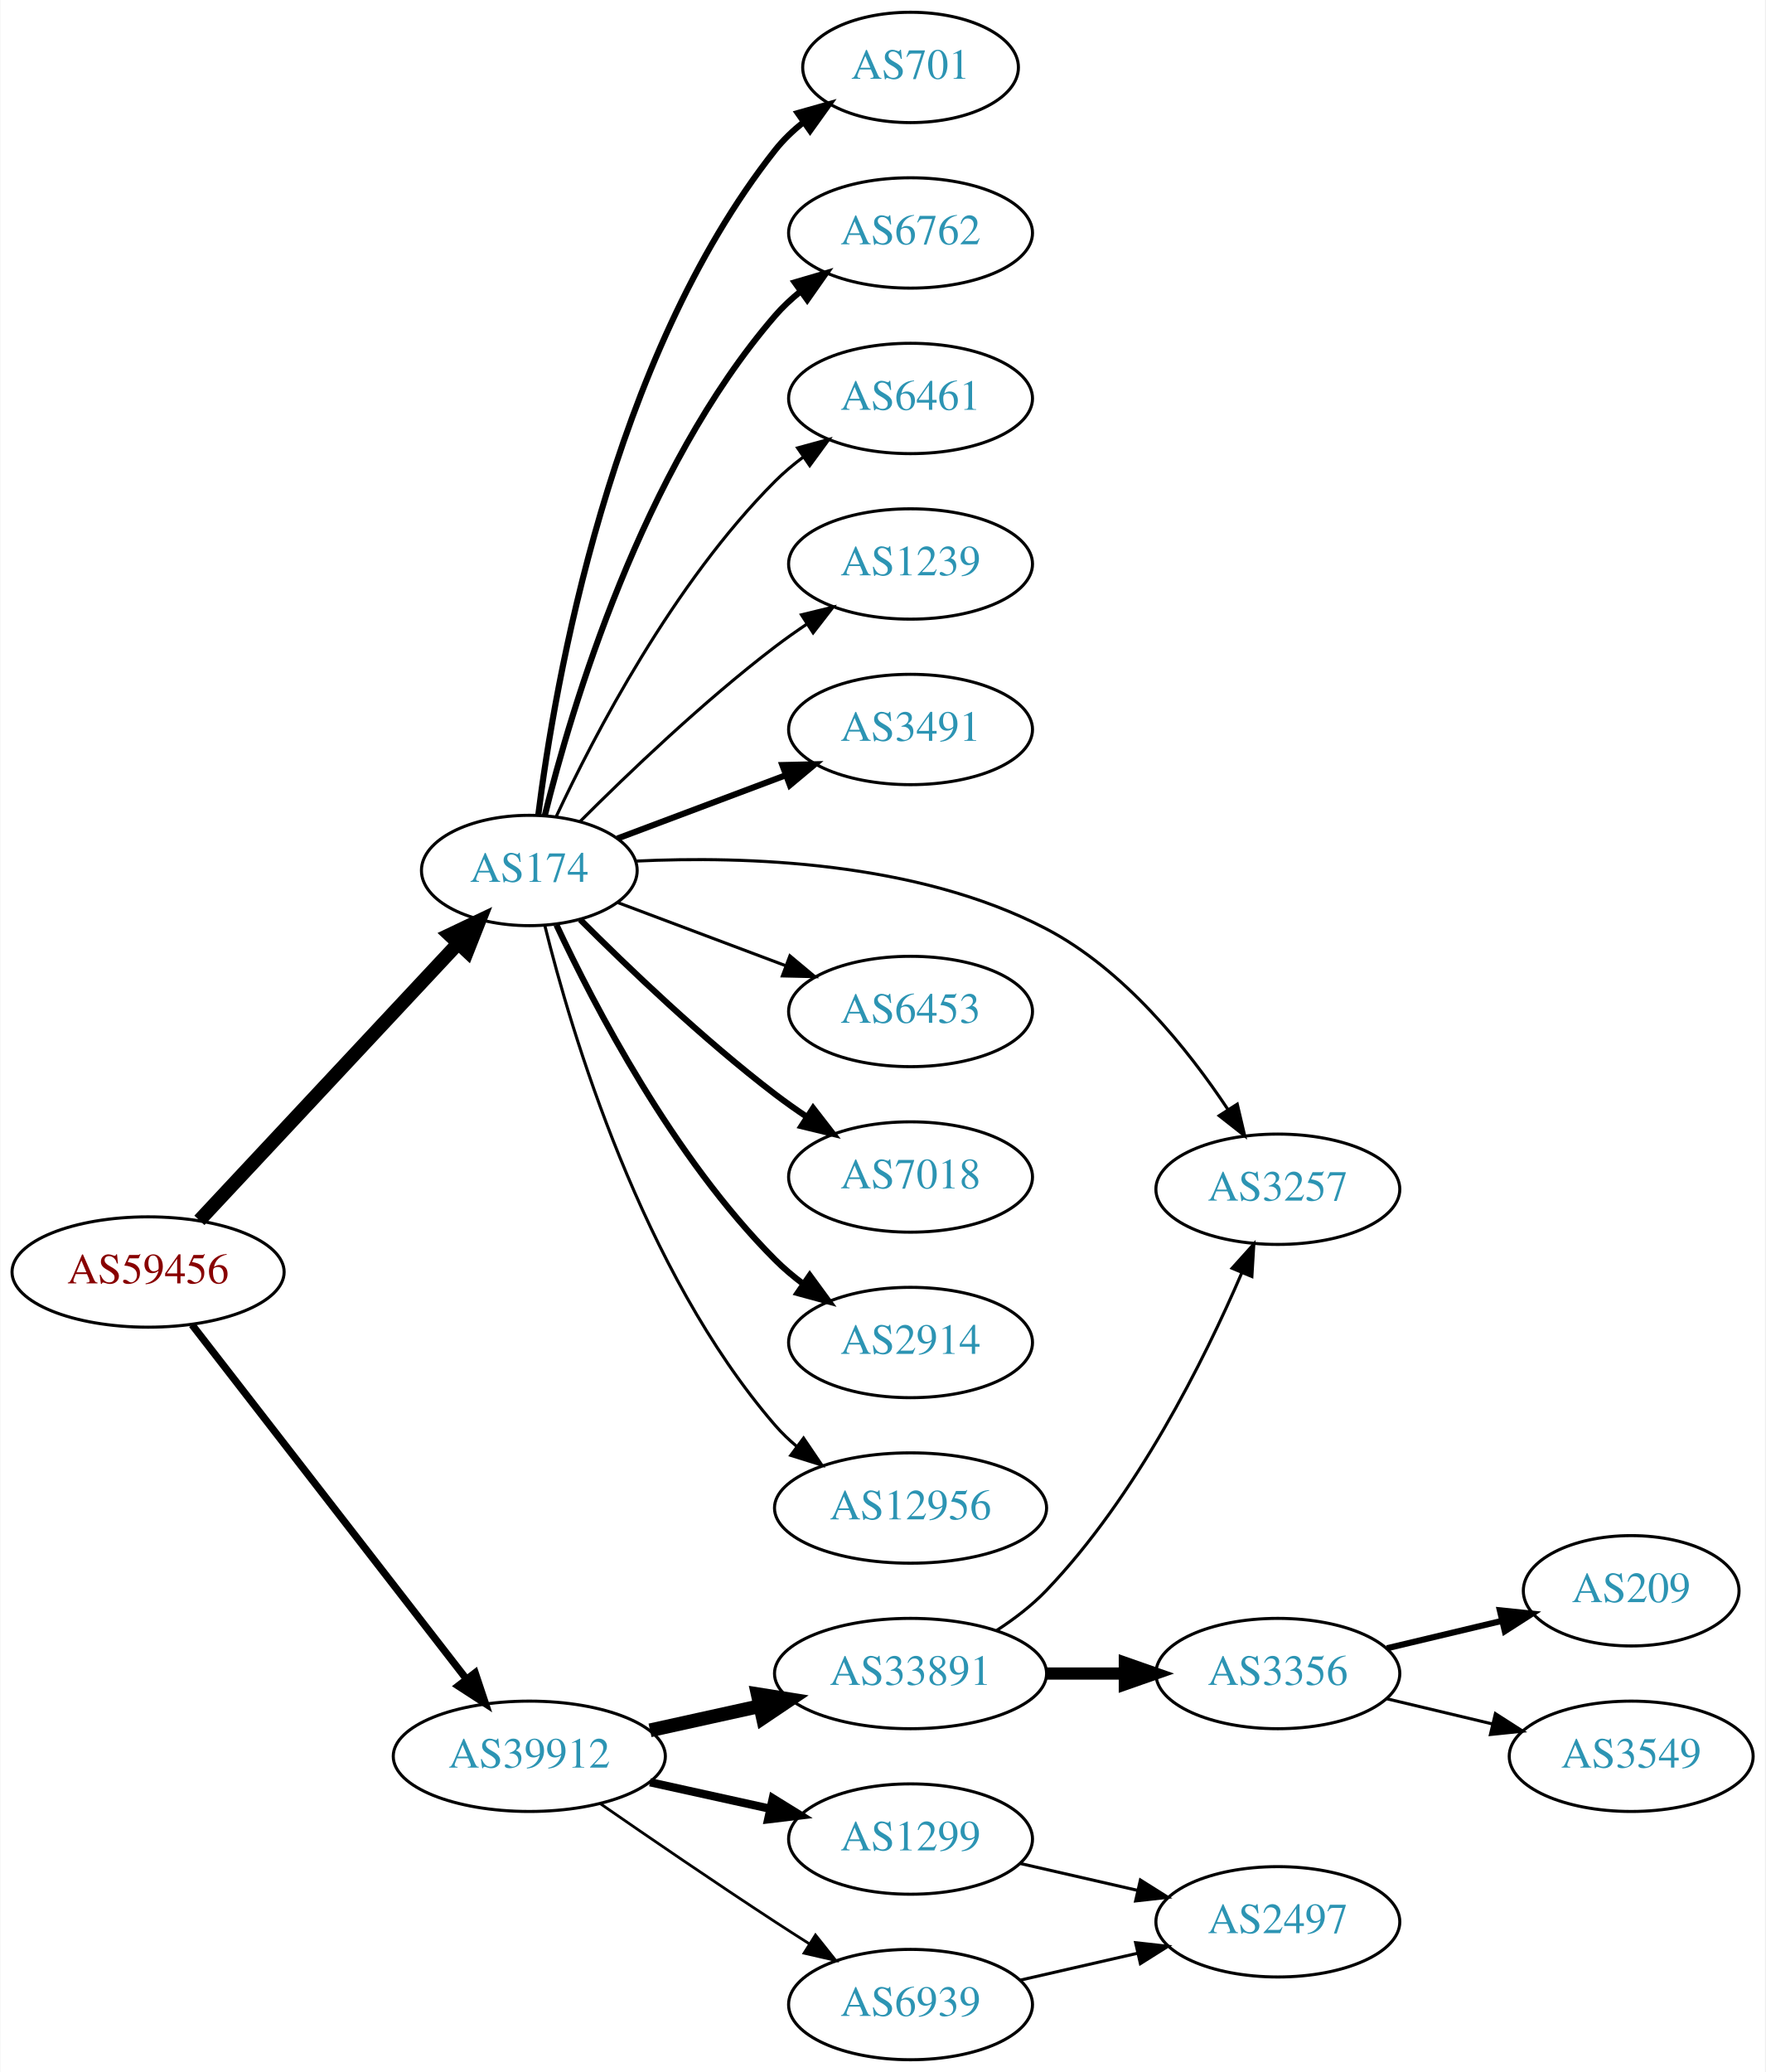
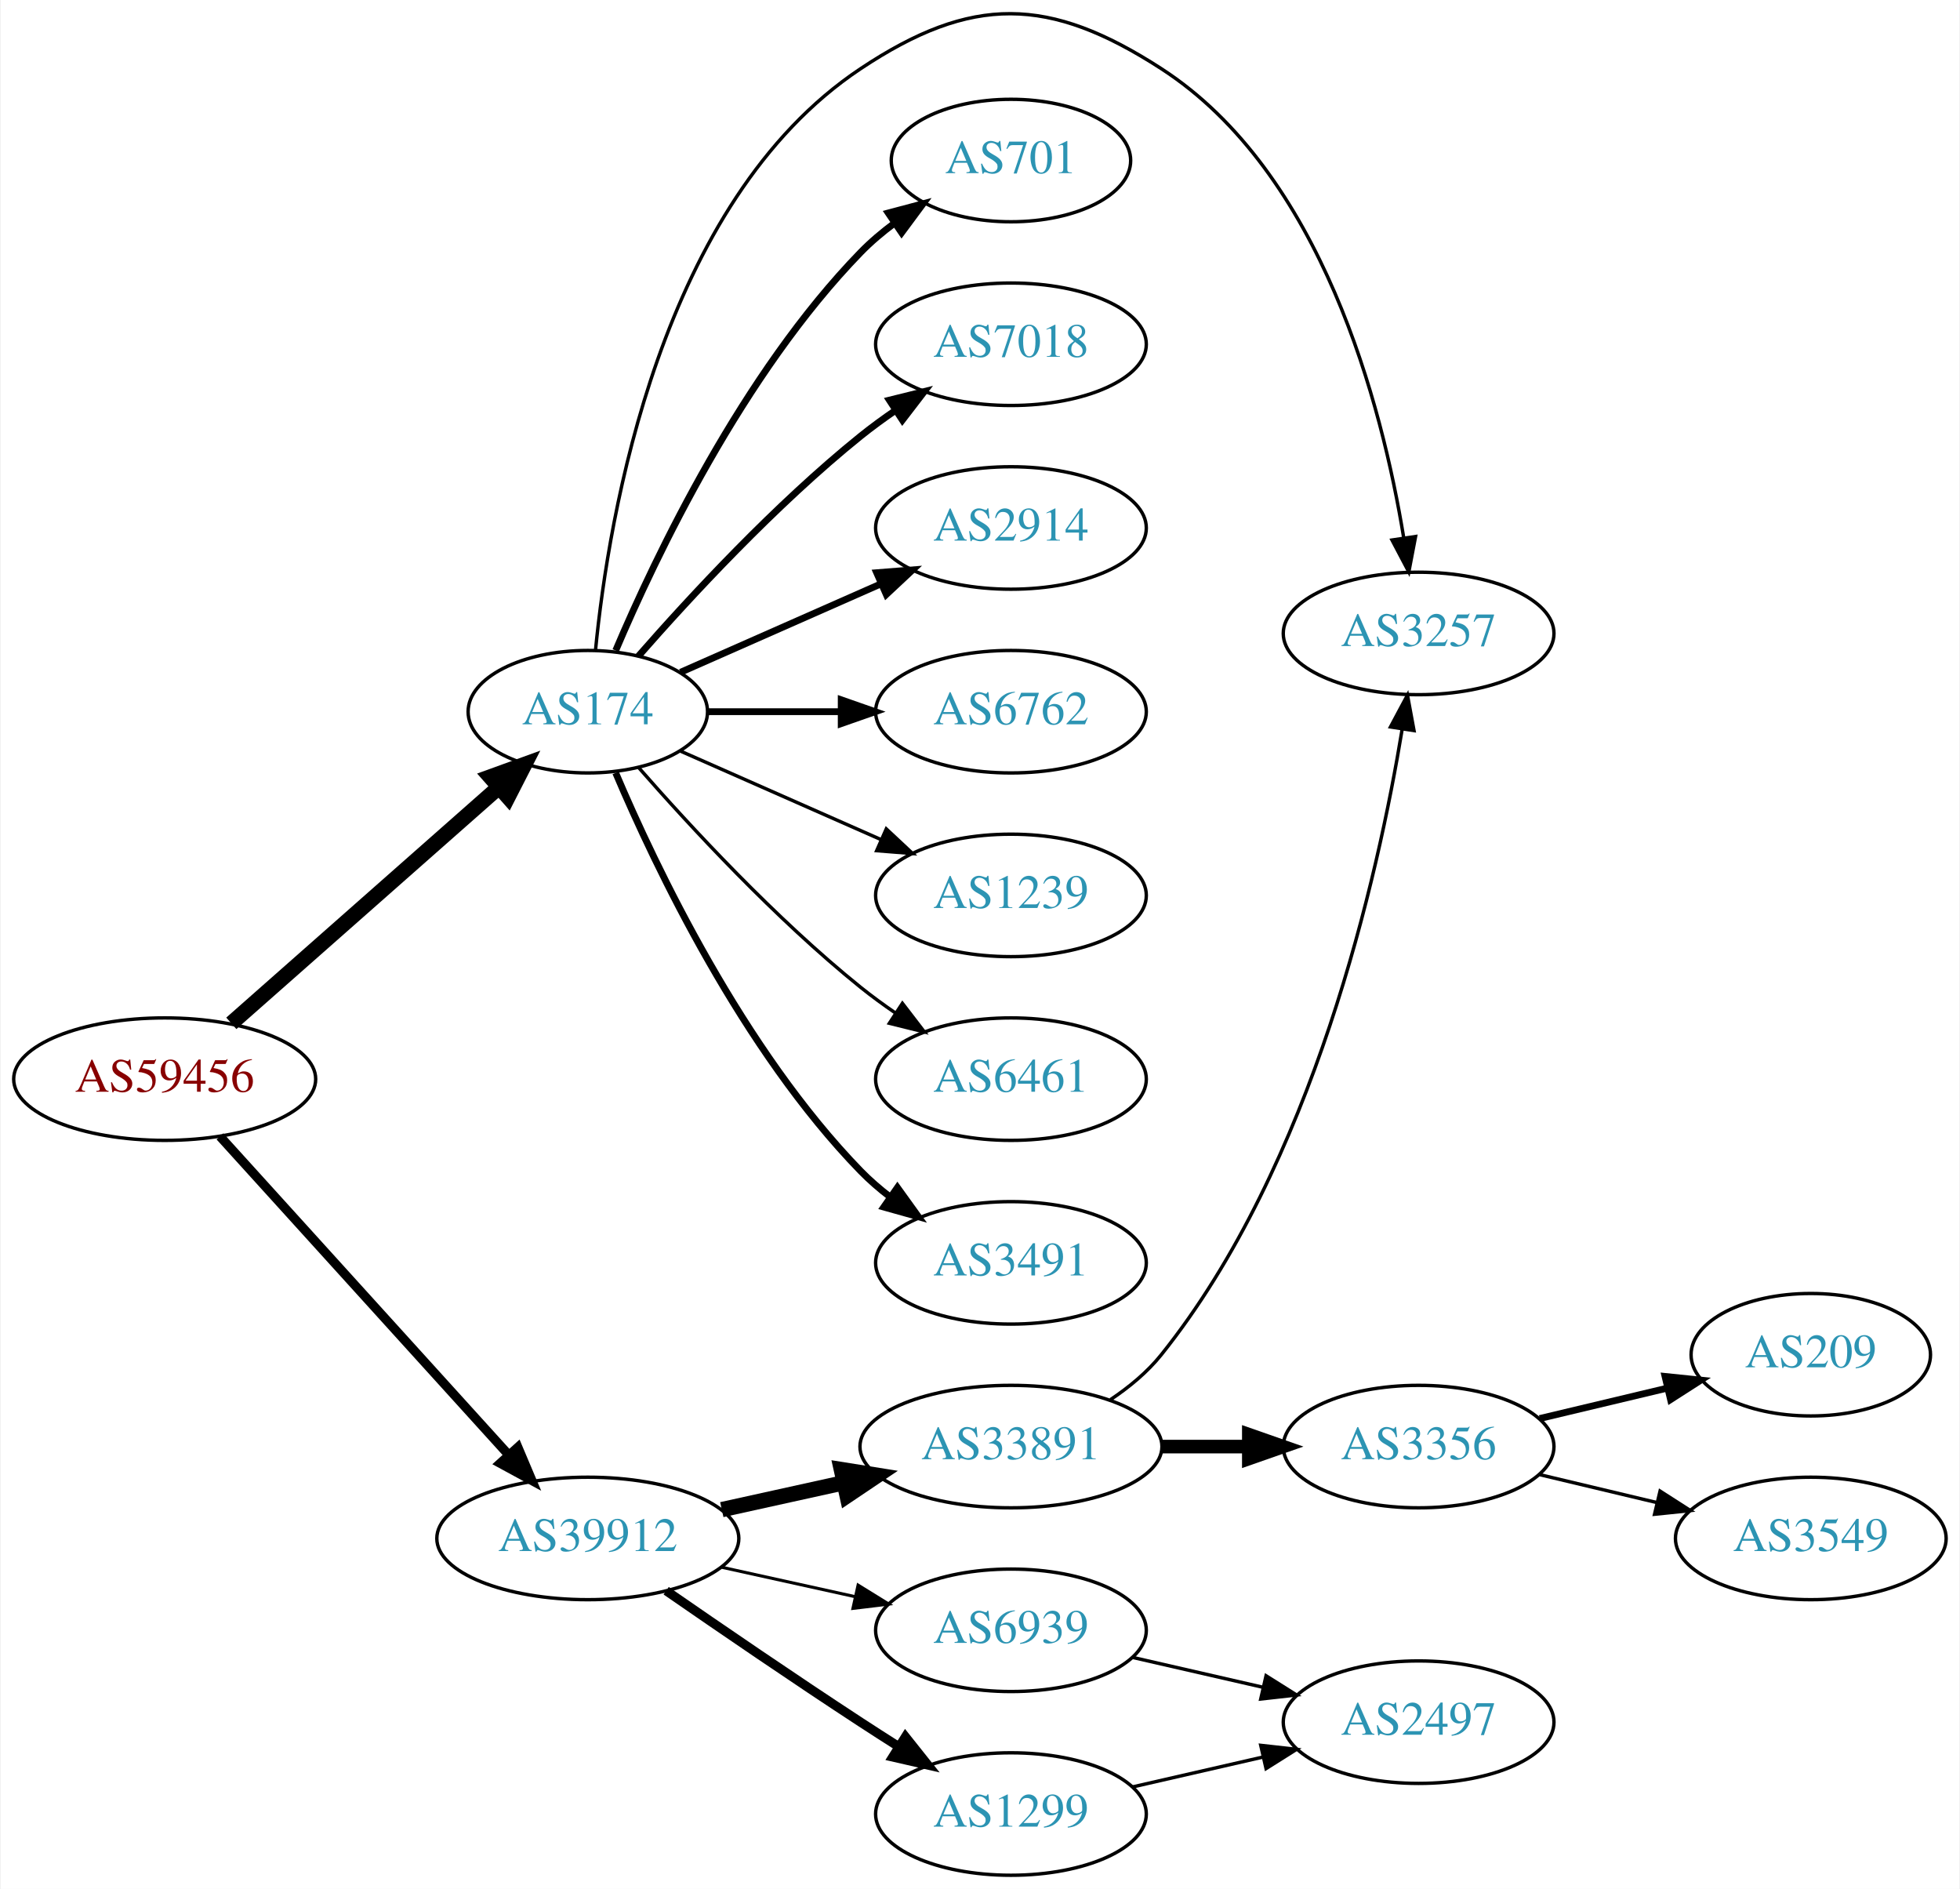
- <svg xmlns="http://www.w3.org/2000/svg" xmlns:xlink="http://www.w3.org/1999/xlink" width="576pt" height="676pt" viewBox="0.00 0.00 575.76 676.00">
-   <g id="graph0" class="graph" transform="scale(1 1) rotate(0) translate(4 672)">
-     <polygon fill="white" stroke="none" points="-4,4 -4,-672 571.762,-672 571.762,4 -4,4" />
+ <svg xmlns="http://www.w3.org/2000/svg" xmlns:xlink="http://www.w3.org/1999/xlink" width="576pt" height="555pt" viewBox="0.00 0.00 575.76 555.19">
+   <g id="graph0" class="graph" transform="scale(1 1) rotate(0) translate(4 551.187)">
+     <polygon fill="white" stroke="none" points="-4,4 -4,-551.187 571.762,-551.187 571.762,4 -4,4" />
    <g id="node1" class="node">
      <g id="a_node1">
        <a xlink:href="/asn/59456" xlink:title="AS59456 ~ Cloud-Brokers IT-Services GmbH [AT]">
-           <ellipse fill="#ffffff" stroke="black" cx="44.196" cy="-257" rx="44.393" ry="18" />
-           <text text-anchor="middle" x="44.196" y="-253.3" font-family="Times,serif" font-size="14.00" fill="#880000">AS59456</text>
+           <ellipse fill="#ffffff" stroke="black" cx="44.196" cy="-234" rx="44.393" ry="18" />
+           <text text-anchor="middle" x="44.196" y="-230.3" font-family="Times,serif" font-size="14.00" fill="#880000">AS59456</text>
        </a>
      </g>
    </g>
    <g id="node2" class="node">
      <g id="a_node2">
        <a xlink:href="/asn/174" xlink:title="AS174 ~ Cogent Communications [US]">
-           <ellipse fill="#ffffff" stroke="black" cx="168.588" cy="-388" rx="35.194" ry="18" />
-           <text text-anchor="middle" x="168.588" y="-384.3" font-family="Times,serif" font-size="14.00" fill="#2c94b3">AS174</text>
+           <ellipse fill="#ffffff" stroke="black" cx="168.588" cy="-342" rx="35.194" ry="18" />
+           <text text-anchor="middle" x="168.588" y="-338.3" font-family="Times,serif" font-size="14.00" fill="#2c94b3">AS174</text>
        </a>
      </g>
    </g>
    <g id="edge1" class="edge">
-       <path fill="none" stroke="black" stroke-width="4.5" d="M60.946,-273.858C82.361,-296.779 120.785,-337.905 145.193,-364.03" />
-       <polygon fill="black" stroke="black" stroke-width="4.5" points="142.579,-367 152.284,-371.619 148.334,-361.624 142.579,-367" />
+       <path fill="none" stroke="black" stroke-width="4.5" d="M63.785,-250.403C84.722,-268.878 118.868,-299.009 142.24,-319.632" />
+       <polygon fill="black" stroke="black" stroke-width="4.5" points="139.914,-322.832 150.018,-326.496 145.125,-316.927 139.914,-322.832" />
    </g>
    <g id="node3" class="node">
      <g id="a_node3">
        <a xlink:href="/asn/39912" xlink:title="AS39912 ~ oja.at GmbH [AT]">
          <ellipse fill="#ffffff" stroke="black" cx="168.588" cy="-99" rx="44.393" ry="18" />
          <text text-anchor="middle" x="168.588" y="-95.3" font-family="Times,serif" font-size="14.00" fill="#2c94b3">AS39912</text>
        </a>
      </g>
    </g>
    <g id="edge2" class="edge">
-       <path fill="none" stroke="black" stroke-width="2.382" d="M58.527,-239.79C80.139,-211.891 122.926,-156.656 148.003,-124.283" />
-       <polygon fill="black" stroke="black" stroke-width="2.382" points="150.917,-126.237 154.274,-116.188 145.383,-121.951 150.917,-126.237" />
+       <path fill="none" stroke="black" stroke-width="2.7" d="M60.45,-217.175C81.796,-193.63 120.718,-150.698 145.31,-123.574" />
+       <polygon fill="black" stroke="black" stroke-width="2.7" points="148.019,-125.796 152.142,-116.037 142.833,-121.095 148.019,-125.796" />
    </g>
    <g id="node4" class="node">
      <g id="a_node4">
-         <a xlink:href="/asn/701" xlink:title="AS701 ~ UUNET [US]">
-           <ellipse fill="#ffffff" stroke="black" cx="292.98" cy="-650" rx="35.194" ry="18" />
-           <text text-anchor="middle" x="292.98" y="-646.3" font-family="Times,serif" font-size="14.00" fill="#2c94b3">AS701</text>
+         <a xlink:href="/asn/2914" xlink:title="AS2914 ~ NTT America, Inc. [US]">
+           <ellipse fill="#ffffff" stroke="black" cx="292.98" cy="-396" rx="39.794" ry="18" />
+           <text text-anchor="middle" x="292.98" y="-392.3" font-family="Times,serif" font-size="14.00" fill="#2c94b3">AS2914</text>
        </a>
      </g>
    </g>
    <g id="edge3" class="edge">
-       <path fill="none" stroke="black" stroke-width="2" d="M171.516,-406.162C176.822,-448.424 195.008,-554.927 248.784,-623 251.436,-626.357 254.628,-629.409 258.062,-632.153" />
-       <polygon fill="black" stroke="black" stroke-width="2" points="256.176,-635.105 266.371,-637.989 260.2,-629.377 256.176,-635.105" />
+       <path fill="none" stroke="black" stroke-width="2" d="M195.844,-353.584C213.03,-361.167 235.743,-371.188 254.777,-379.586" />
+       <polygon fill="black" stroke="black" stroke-width="2" points="253.503,-382.849 264.065,-383.684 256.329,-376.445 253.503,-382.849" />
    </g>
    <g id="node5" class="node">
      <g id="a_node5">
        <a xlink:href="/asn/6762" xlink:title="AS6762 ~ TELECOM ITALIA SPARKLE S.p.A. [IT]">
-           <ellipse fill="#ffffff" stroke="black" cx="292.98" cy="-596" rx="39.794" ry="18" />
-           <text text-anchor="middle" x="292.98" y="-592.3" font-family="Times,serif" font-size="14.00" fill="#2c94b3">AS6762</text>
+           <ellipse fill="#ffffff" stroke="black" cx="292.98" cy="-342" rx="39.794" ry="18" />
+           <text text-anchor="middle" x="292.98" y="-338.3" font-family="Times,serif" font-size="14.00" fill="#2c94b3">AS6762</text>
        </a>
      </g>
    </g>
    <g id="edge4" class="edge">
-       <path fill="none" stroke="black" stroke-width="2" d="M173.621,-405.845C182.238,-440.661 205.294,-518.637 248.784,-569 251.241,-571.845 254.072,-574.489 257.086,-576.921" />
-       <polygon fill="black" stroke="black" stroke-width="2" points="255.194,-579.871 265.36,-582.855 259.274,-574.183 255.194,-579.871" />
+       <path fill="none" stroke="black" stroke-width="2" d="M204.007,-342C216.058,-342 229.834,-342 242.852,-342" />
+       <polygon fill="black" stroke="black" stroke-width="2" points="243.081,-345.5 253.081,-342 243.081,-338.5 243.081,-345.5" />
    </g>
    <g id="node6" class="node">
      <g id="a_node6">
-         <a xlink:href="/asn/6461" xlink:title="AS6461 ~ Zayo Bandwidth [US]">
-           <ellipse fill="#ffffff" stroke="black" cx="292.98" cy="-542" rx="39.794" ry="18" />
-           <text text-anchor="middle" x="292.98" y="-538.3" font-family="Times,serif" font-size="14.00" fill="#2c94b3">AS6461</text>
+         <a xlink:href="/asn/1239" xlink:title="AS1239 ~ Sprint [US]">
+           <ellipse fill="#ffffff" stroke="black" cx="292.98" cy="-288" rx="39.794" ry="18" />
+           <text text-anchor="middle" x="292.98" y="-284.3" font-family="Times,serif" font-size="14.00" fill="#2c94b3">AS1239</text>
        </a>
      </g>
    </g>
    <g id="edge5" class="edge">
-       <path fill="none" stroke="black" d="M177.439,-405.747C189.719,-432.017 215.545,-481.726 248.784,-515 251.587,-517.806 254.733,-520.457 258.017,-522.922" />
-       <polygon fill="black" stroke="black" points="256.121,-525.865 266.344,-528.647 260.086,-520.097 256.121,-525.865" />
+       <path fill="none" stroke="black" d="M195.844,-330.416C213.03,-322.833 235.743,-312.812 254.777,-304.414" />
+       <polygon fill="black" stroke="black" points="256.329,-307.555 264.065,-300.316 253.503,-301.151 256.329,-307.555" />
    </g>
    <g id="node7" class="node">
      <g id="a_node7">
-         <a xlink:href="/asn/1239" xlink:title="AS1239 ~ Sprint [US]">
-           <ellipse fill="#ffffff" stroke="black" cx="292.98" cy="-488" rx="39.794" ry="18" />
-           <text text-anchor="middle" x="292.98" y="-484.3" font-family="Times,serif" font-size="14.00" fill="#2c94b3">AS1239</text>
+         <a xlink:href="/asn/6461" xlink:title="AS6461 ~ Zayo Bandwidth [US]">
+           <ellipse fill="#ffffff" stroke="black" cx="292.98" cy="-234" rx="39.794" ry="18" />
+           <text text-anchor="middle" x="292.98" y="-230.3" font-family="Times,serif" font-size="14.00" fill="#2c94b3">AS6461</text>
        </a>
      </g>
    </g>
    <g id="edge6" class="edge">
-       <path fill="none" stroke="black" d="M185.193,-404.025C200.632,-419.473 225.294,-443.08 248.784,-461 252.107,-463.534 255.674,-466.053 259.283,-468.475" />
-       <polygon fill="black" stroke="black" points="257.387,-471.417 267.683,-473.915 261.192,-465.542 257.387,-471.417" />
+       <path fill="none" stroke="black" d="M183.462,-325.655C198.532,-308.441 223.81,-281.099 248.784,-261 252.04,-258.38 255.565,-255.808 259.149,-253.354" />
+       <polygon fill="black" stroke="black" points="261.068,-256.281 267.522,-247.879 257.237,-250.423 261.068,-256.281" />
    </g>
    <g id="node8" class="node">
      <g id="a_node8">
        <a xlink:href="/asn/3491" xlink:title="AS3491 ~ PCCW Global, Inc. [US]">
-           <ellipse fill="#ffffff" stroke="black" cx="292.98" cy="-434" rx="39.794" ry="18" />
-           <text text-anchor="middle" x="292.98" y="-430.3" font-family="Times,serif" font-size="14.00" fill="#2c94b3">AS3491</text>
+           <ellipse fill="#ffffff" stroke="black" cx="292.98" cy="-180" rx="39.794" ry="18" />
+           <text text-anchor="middle" x="292.98" y="-176.3" font-family="Times,serif" font-size="14.00" fill="#2c94b3">AS3491</text>
        </a>
      </g>
    </g>
    <g id="edge7" class="edge">
-       <path fill="none" stroke="black" stroke-width="2" d="M197.361,-398.438C213.547,-404.522 234.234,-412.296 252.134,-419.024" />
-       <polygon fill="black" stroke="black" stroke-width="2" points="251.154,-422.395 261.746,-422.637 253.616,-415.842 251.154,-422.395" />
+       <path fill="none" stroke="black" stroke-width="2" d="M176.779,-324.025C188.546,-296.318 214.12,-242.652 248.784,-207 251.404,-204.305 254.345,-201.761 257.428,-199.392" />
+       <polygon fill="black" stroke="black" stroke-width="2" points="259.603,-202.141 265.796,-193.545 255.594,-196.403 259.603,-202.141" />
    </g>
    <g id="node9" class="node">
      <g id="a_node9">
        <a xlink:href="/asn/3257" xlink:title="AS3257 ~ GTT [DE]">
-           <ellipse fill="#ffffff" stroke="black" cx="412.823" cy="-284" rx="39.794" ry="18" />
-           <text text-anchor="middle" x="412.823" y="-280.3" font-family="Times,serif" font-size="14.00" fill="#2c94b3">AS3257</text>
+           <ellipse fill="#ffffff" stroke="black" cx="412.823" cy="-365" rx="39.794" ry="18" />
+           <text text-anchor="middle" x="412.823" y="-361.3" font-family="Times,serif" font-size="14.00" fill="#2c94b3">AS3257</text>
        </a>
      </g>
    </g>
    <g id="edge8" class="edge">
-       <path fill="none" stroke="black" d="M203.448,-391.067C238.845,-392.753 295.005,-391.037 337.176,-369 362.686,-355.67 383.453,-329.745 396.546,-310.014" />
-       <polygon fill="black" stroke="black" points="399.581,-311.765 402.011,-301.452 393.681,-307.998 399.581,-311.765" />
+       <path fill="none" stroke="black" d="M170.851,-360.105C174.679,-399.333 189.838,-491.788 248.784,-531 281.494,-552.759 304.189,-552.335 337.176,-531 384.47,-500.412 402.093,-431.945 408.436,-393.175" />
+       <polygon fill="black" stroke="black" points="411.927,-393.491 409.941,-383.084 405.004,-392.458 411.927,-393.491" />
    </g>
    <g id="node10" class="node">
      <g id="a_node10">
-         <a xlink:href="/asn/6453" xlink:title="AS6453 ~ TATA COMMUNICATIONS (AMERICA) INC [US]">
-           <ellipse fill="#ffffff" stroke="black" cx="292.98" cy="-342" rx="39.794" ry="18" />
-           <text text-anchor="middle" x="292.98" y="-338.3" font-family="Times,serif" font-size="14.00" fill="#2c94b3">AS6453</text>
+         <a xlink:href="/asn/701" xlink:title="AS701 ~ UUNET [US]">
+           <ellipse fill="#ffffff" stroke="black" cx="292.98" cy="-504" rx="35.194" ry="18" />
+           <text text-anchor="middle" x="292.98" y="-500.3" font-family="Times,serif" font-size="14.00" fill="#2c94b3">AS701</text>
        </a>
      </g>
    </g>
    <g id="edge9" class="edge">
-       <path fill="none" stroke="black" d="M197.361,-377.562C213.547,-371.478 234.234,-363.704 252.134,-356.976" />
-       <polygon fill="black" stroke="black" points="253.616,-360.158 261.746,-353.363 251.154,-353.605 253.616,-360.158" />
+       <path fill="none" stroke="black" stroke-width="2" d="M176.779,-359.975C188.546,-387.682 214.12,-441.348 248.784,-477 251.767,-480.067 255.164,-482.94 258.714,-485.581" />
+       <polygon fill="black" stroke="black" stroke-width="2" points="256.909,-488.586 267.148,-491.308 260.841,-482.795 256.909,-488.586" />
    </g>
    <g id="node11" class="node">
      <g id="a_node11">
        <a xlink:href="/asn/7018" xlink:title="AS7018 ~ AT&amp;T Services, Inc. [US]">
-           <ellipse fill="#ffffff" stroke="black" cx="292.98" cy="-288" rx="39.794" ry="18" />
-           <text text-anchor="middle" x="292.98" y="-284.3" font-family="Times,serif" font-size="14.00" fill="#2c94b3">AS7018</text>
+           <ellipse fill="#ffffff" stroke="black" cx="292.98" cy="-450" rx="39.794" ry="18" />
+           <text text-anchor="middle" x="292.98" y="-446.3" font-family="Times,serif" font-size="14.00" fill="#2c94b3">AS7018</text>
        </a>
      </g>
    </g>
    <g id="edge10" class="edge">
-       <path fill="none" stroke="black" stroke-width="2" d="M185.193,-371.975C200.632,-356.527 225.294,-332.92 248.784,-315 252.107,-312.466 255.674,-309.947 259.283,-307.525" />
-       <polygon fill="black" stroke="black" stroke-width="2" points="261.192,-310.458 267.683,-302.085 257.387,-304.583 261.192,-310.458" />
+       <path fill="none" stroke="black" stroke-width="2" d="M183.462,-358.345C198.532,-375.559 223.81,-402.901 248.784,-423 252.04,-425.62 255.565,-428.192 259.149,-430.646" />
+       <polygon fill="black" stroke="black" stroke-width="2" points="257.237,-433.577 267.522,-436.121 261.068,-427.719 257.237,-433.577" />
    </g>
    <g id="node12" class="node">
      <g id="a_node12">
-         <a xlink:href="/asn/2914" xlink:title="AS2914 ~ NTT America, Inc. [US]">
-           <ellipse fill="#ffffff" stroke="black" cx="292.98" cy="-234" rx="39.794" ry="18" />
-           <text text-anchor="middle" x="292.98" y="-230.3" font-family="Times,serif" font-size="14.00" fill="#2c94b3">AS2914</text>
+         <a xlink:href="/asn/1299" xlink:title="AS1299 ~ Telia Carrier [EU]">
+           <ellipse fill="#ffffff" stroke="black" cx="292.98" cy="-18" rx="39.794" ry="18" />
+           <text text-anchor="middle" x="292.98" y="-14.3" font-family="Times,serif" font-size="14.00" fill="#2c94b3">AS1299</text>
        </a>
      </g>
    </g>
    <g id="edge11" class="edge">
-       <path fill="none" stroke="black" stroke-width="2" d="M177.439,-370.253C189.719,-343.983 215.545,-294.274 248.784,-261 251.587,-258.194 254.733,-255.543 258.017,-253.078" />
-       <polygon fill="black" stroke="black" stroke-width="2" points="260.086,-255.903 266.344,-247.353 256.121,-250.135 260.086,-255.903" />
+       <path fill="none" stroke="black" stroke-width="2.7" d="M191.619,-83.633C207.421,-72.695 229.278,-57.739 248.784,-45 252.366,-42.661 256.137,-40.241 259.897,-37.856" />
+       <polygon fill="black" stroke="black" stroke-width="2.7" points="261.959,-40.693 268.558,-32.404 258.23,-34.769 261.959,-40.693" />
    </g>
    <g id="node13" class="node">
      <g id="a_node13">
-         <a xlink:href="/asn/12956" xlink:title="AS12956 ~ TELXIUS [ES]">
-           <ellipse fill="#ffffff" stroke="black" cx="292.98" cy="-180" rx="44.393" ry="18" />
-           <text text-anchor="middle" x="292.98" y="-176.3" font-family="Times,serif" font-size="14.00" fill="#2c94b3">AS12956</text>
-         </a>
-       </g>
-     </g>
-     <g id="edge12" class="edge">
-       <path fill="none" stroke="black" d="M173.621,-370.155C182.238,-335.339 205.294,-257.363 248.784,-207 250.923,-204.523 253.346,-202.199 255.926,-200.034" />
-       <polygon fill="black" stroke="black" points="258.072,-202.799 264.011,-194.026 253.897,-197.181 258.072,-202.799" />
-     </g>
-     <g id="node14" class="node">
-       <g id="a_node14">
        <a xlink:href="/asn/33891" xlink:title="AS33891 ~ CORE-BACKBONE GMBH GLOBAL NETWORK [DE]">
          <ellipse fill="#ffffff" stroke="black" cx="292.98" cy="-126" rx="44.393" ry="18" />
          <text text-anchor="middle" x="292.98" y="-122.3" font-family="Times,serif" font-size="14.00" fill="#2c94b3">AS33891</text>
        </a>
      </g>
    </g>
-     <g id="edge13" class="edge">
+     <g id="edge12" class="edge">
      <path fill="none" stroke="black" stroke-width="4.5" d="M207.978,-107.469C219.37,-109.982 231.993,-112.767 243.917,-115.397" />
      <polygon fill="black" stroke="black" stroke-width="4.5" points="243.113,-119.252 253.727,-117.561 244.81,-111.562 243.113,-119.252" />
    </g>
+     <g id="node14" class="node">
+       <g id="a_node14">
+         <a xlink:href="/asn/6939" xlink:title="AS6939 ~ Hurricane Electric LLC [US]">
+           <ellipse fill="#ffffff" stroke="black" cx="292.98" cy="-72" rx="39.794" ry="18" />
+           <text text-anchor="middle" x="292.98" y="-68.3" font-family="Times,serif" font-size="14.00" fill="#2c94b3">AS6939</text>
+         </a>
+       </g>
+     </g>
+     <g id="edge13" class="edge">
+       <path fill="none" stroke="black" stroke-width="0.9" d="M207.978,-90.531C220.369,-87.798 234.216,-84.743 247.036,-81.915" />
+       <polygon fill="black" stroke="black" stroke-width="0.9" points="248.04,-85.278 257.051,-79.706 246.532,-78.442 248.04,-85.278" />
+     </g>
+     <g id="node18" class="node">
+       <g id="a_node18">
+         <a xlink:href="/asn/2497" xlink:title="AS2497 ~ Internet Initiative Japan Inc. [JP]">
+           <ellipse fill="#ffffff" stroke="black" cx="412.823" cy="-45" rx="39.794" ry="18" />
+           <text text-anchor="middle" x="412.823" y="-41.3" font-family="Times,serif" font-size="14.00" fill="#2c94b3">AS2497</text>
+         </a>
+       </g>
+     </g>
+     <g id="edge18" class="edge">
+       <path fill="none" stroke="black" d="M328.7,-25.955C340.7,-28.704 354.32,-31.825 367.013,-34.733" />
+       <polygon fill="black" stroke="black" points="366.415,-38.187 376.945,-37.009 367.979,-31.364 366.415,-38.187" />
+     </g>
+     <g id="edge15" class="edge">
+       <path fill="none" stroke="black" d="M322.231,-139.791C327.75,-143.481 333.085,-147.892 337.176,-153 381.911,-208.848 400.859,-293.468 408.01,-336.982" />
+       <polygon fill="black" stroke="black" points="404.552,-337.524 409.546,-346.868 411.469,-336.449 404.552,-337.524" />
+     </g>
    <g id="node15" class="node">
      <g id="a_node15">
-         <a xlink:href="/asn/1299" xlink:title="AS1299 ~ Telia Carrier [EU]">
-           <ellipse fill="#ffffff" stroke="black" cx="292.98" cy="-72" rx="39.794" ry="18" />
-           <text text-anchor="middle" x="292.98" y="-68.3" font-family="Times,serif" font-size="14.00" fill="#2c94b3">AS1299</text>
-         </a>
-       </g>
-     </g>
-     <g id="edge14" class="edge">
-       <path fill="none" stroke="black" stroke-width="2.7" d="M207.978,-90.531C220.369,-87.798 234.216,-84.743 247.036,-81.915" />
-       <polygon fill="black" stroke="black" stroke-width="2.7" points="248.04,-85.278 257.051,-79.706 246.532,-78.442 248.04,-85.278" />
-     </g>
-     <g id="node16" class="node">
-       <g id="a_node16">
-         <a xlink:href="/asn/6939" xlink:title="AS6939 ~ Hurricane Electric LLC [US]">
-           <ellipse fill="#ffffff" stroke="black" cx="292.98" cy="-18" rx="39.794" ry="18" />
-           <text text-anchor="middle" x="292.98" y="-14.3" font-family="Times,serif" font-size="14.00" fill="#2c94b3">AS6939</text>
-         </a>
-       </g>
-     </g>
-     <g id="edge15" class="edge">
-       <path fill="none" stroke="black" stroke-width="0.9" d="M191.619,-83.633C207.421,-72.695 229.278,-57.739 248.784,-45 252.366,-42.661 256.137,-40.241 259.897,-37.856" />
-       <polygon fill="black" stroke="black" stroke-width="0.9" points="261.959,-40.693 268.558,-32.404 258.23,-34.769 261.959,-40.693" />
-     </g>
-     <g id="edge17" class="edge">
-       <path fill="none" stroke="black" d="M321.112,-140.083C326.823,-143.802 332.522,-148.152 337.176,-153 366.691,-183.741 388.856,-228.364 401.082,-256.779" />
-       <polygon fill="black" stroke="black" points="397.896,-258.233 404.988,-266.105 404.353,-255.529 397.896,-258.233" />
-     </g>
-     <g id="node17" class="node">
-       <g id="a_node17">
        <a xlink:href="/asn/3356" xlink:title="AS3356 ~ Level 3 Parent, LLC [US]">
          <ellipse fill="#ffffff" stroke="black" cx="412.823" cy="-126" rx="39.794" ry="18" />
          <text text-anchor="middle" x="412.823" y="-122.3" font-family="Times,serif" font-size="14.00" fill="#2c94b3">AS3356</text>
        </a>
      </g>
    </g>
-     <g id="edge16" class="edge">
+     <g id="edge14" class="edge">
      <path fill="none" stroke="black" stroke-width="4" d="M337.191,-126C345.504,-126 354.267,-126 362.749,-126" />
      <polygon fill="black" stroke="black" stroke-width="4" points="362.908,-129.5 372.908,-126 362.908,-122.5 362.908,-129.5" />
    </g>
-     <g id="node20" class="node">
-       <g id="a_node20">
-         <a xlink:href="/asn/2497" xlink:title="AS2497 ~ Internet Initiative Japan Inc. [JP]">
-           <ellipse fill="#ffffff" stroke="black" cx="412.823" cy="-45" rx="39.794" ry="18" />
-           <text text-anchor="middle" x="412.823" y="-41.3" font-family="Times,serif" font-size="14.00" fill="#2c94b3">AS2497</text>
-         </a>
-       </g>
-     </g>
-     <g id="edge20" class="edge">
+     <g id="edge19" class="edge">
      <path fill="none" stroke="black" d="M328.7,-64.045C340.7,-61.296 354.32,-58.175 367.013,-55.267" />
      <polygon fill="black" stroke="black" points="367.979,-58.636 376.945,-52.991 366.415,-51.813 367.979,-58.636" />
    </g>
-     <g id="edge21" class="edge">
-       <path fill="none" stroke="black" d="M328.7,-25.955C340.7,-28.704 354.32,-31.825 367.013,-34.733" />
-       <polygon fill="black" stroke="black" points="366.415,-38.187 376.945,-37.009 367.979,-31.364 366.415,-38.187" />
-     </g>
-     <g id="node18" class="node">
-       <g id="a_node18">
+     <g id="node16" class="node">
+       <g id="a_node16">
        <a xlink:href="/asn/209" xlink:title="AS209 ~ CenturyLink Communications, LLC [US]">
          <ellipse fill="#ffffff" stroke="black" cx="528.116" cy="-153" rx="35.194" ry="18" />
          <text text-anchor="middle" x="528.116" y="-149.3" font-family="Times,serif" font-size="14.00" fill="#2c94b3">AS209</text>
        </a>
      </g>
    </g>
-     <g id="edge18" class="edge">
+     <g id="edge16" class="edge">
      <path fill="none" stroke="black" stroke-width="2" d="M448.43,-134.248C460.225,-137.058 473.529,-140.229 485.797,-143.153" />
      <polygon fill="black" stroke="black" stroke-width="2" points="485.263,-146.624 495.802,-145.537 486.886,-139.814 485.263,-146.624" />
    </g>
-     <g id="node19" class="node">
-       <g id="a_node19">
+     <g id="node17" class="node">
+       <g id="a_node17">
        <a xlink:href="/asn/3549" xlink:title="AS3549 ~ Level 3 Parent, LLC [US]">
          <ellipse fill="#ffffff" stroke="black" cx="528.116" cy="-99" rx="39.794" ry="18" />
          <text text-anchor="middle" x="528.116" y="-95.3" font-family="Times,serif" font-size="14.00" fill="#2c94b3">AS3549</text>
        </a>
      </g>
    </g>
-     <g id="edge19" class="edge">
+     <g id="edge17" class="edge">
      <path fill="none" stroke="black" d="M448.43,-117.752C459.301,-115.162 471.456,-112.265 482.898,-109.538" />
      <polygon fill="black" stroke="black" points="483.804,-112.92 492.721,-107.197 482.182,-106.111 483.804,-112.92" />
    </g>
  </g>
</svg>
